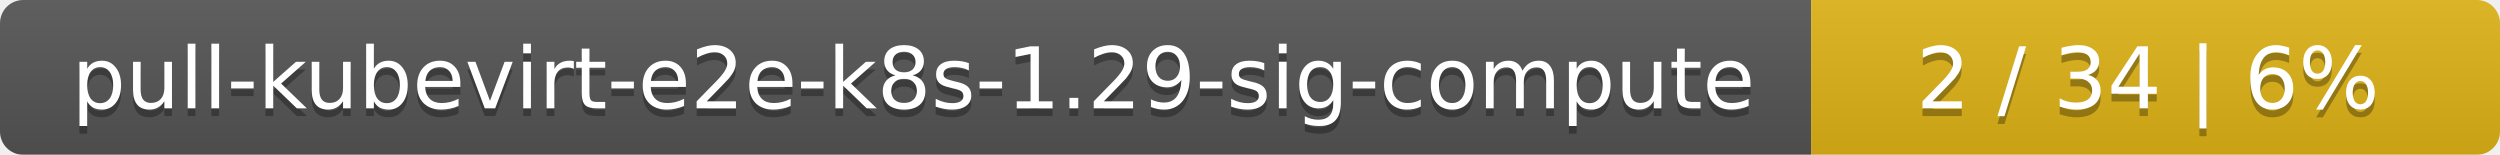
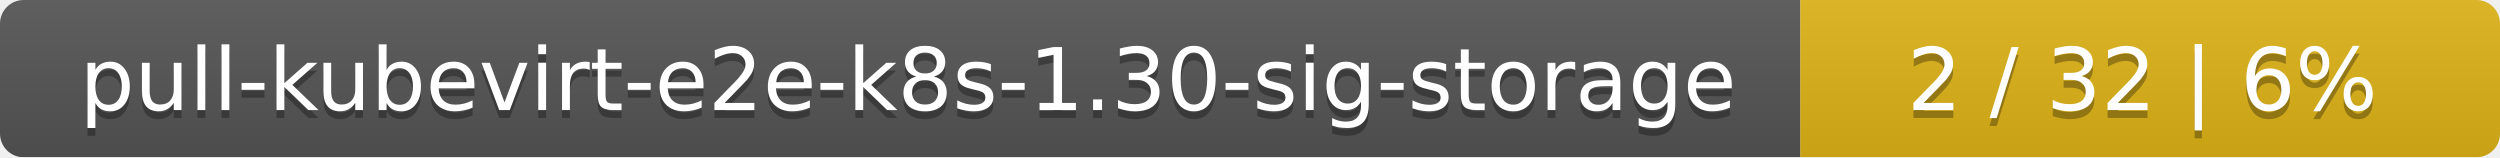
- <svg xmlns="http://www.w3.org/2000/svg" width="323" height="20">
+ <svg xmlns="http://www.w3.org/2000/svg" width="318" height="20">
  <linearGradient id="smooth" x2="0" y2="100%">
    <stop offset="0" stop-color="#bbb" stop-opacity=".1" />
    <stop offset="1" stop-opacity=".1" />
  </linearGradient>
  <mask id="round">
-     <rect width="323" height="20" rx="3" fill="#fff" />
+     <rect width="318" height="20" rx="3" fill="#fff" />
  </mask>
  <g mask="url(#round)">
-     <rect width="234" height="20" fill="#555" />
-     <rect x="234" width="89" height="20" fill="#dfb317" />
-     <rect width="323" height="20" fill="url(#smooth)" />
+     <rect width="229" height="20" fill="#555" />
+     <rect x="229" width="89" height="20" fill="#dfb317" />
+     <rect width="318" height="20" fill="url(#smooth)" />
  </g>
  <g fill="#fff" text-anchor="middle" font-family="DejaVu Sans,Verdana,Geneva,sans-serif" font-size="11">
-     <text x="118" y="15" fill="#010101" fill-opacity=".3">pull-kubevirt-e2e-k8s-1.29-sig-compute</text>
-     <text x="118" y="14">pull-kubevirt-e2e-k8s-1.29-sig-compute</text>
-     <text x="277.5" y="15" fill="#010101" fill-opacity=".3">2 / 34    |    6%</text>
-     <text x="277.5" y="14">2 / 34    |    6%</text>
+     <text x="115.5" y="15" fill="#010101" fill-opacity=".3">pull-kubevirt-e2e-k8s-1.30-sig-storage</text>
+     <text x="115.5" y="14">pull-kubevirt-e2e-k8s-1.30-sig-storage</text>
+     <text x="272.5" y="15" fill="#010101" fill-opacity=".3">2 / 32    |    6%</text>
+     <text x="272.5" y="14">2 / 32    |    6%</text>
  </g>
</svg>
